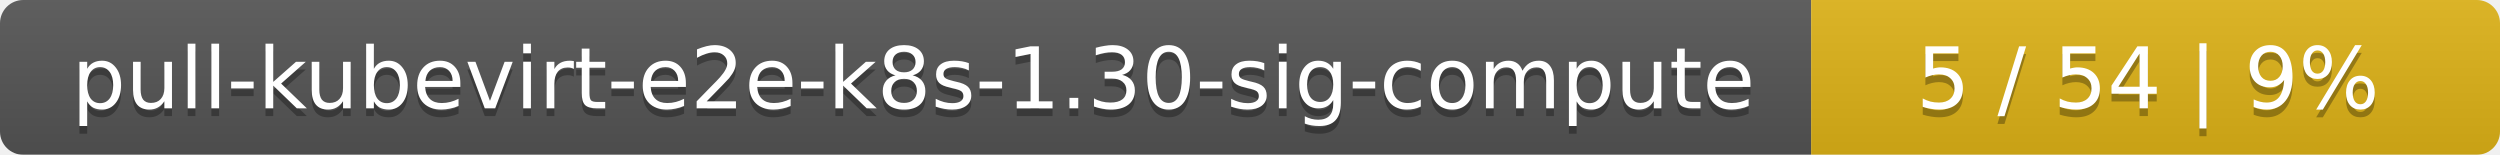
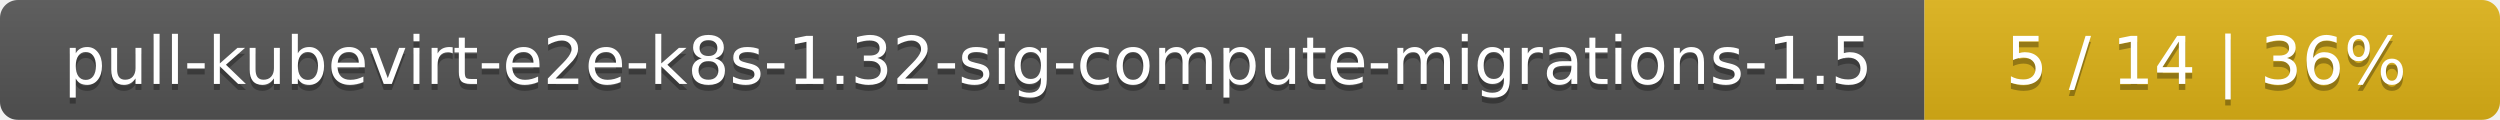
- <svg xmlns="http://www.w3.org/2000/svg" width="323" height="20">
+ <svg xmlns="http://www.w3.org/2000/svg" width="417" height="20">
  <linearGradient id="smooth" x2="0" y2="100%">
    <stop offset="0" stop-color="#bbb" stop-opacity=".1" />
    <stop offset="1" stop-opacity=".1" />
  </linearGradient>
  <mask id="round">
-     <rect width="323" height="20" rx="3" fill="#fff" />
+     <rect width="417" height="20" rx="3" fill="#fff" />
  </mask>
  <g mask="url(#round)">
-     <rect width="234" height="20" fill="#555" />
-     <rect x="234" width="89" height="20" fill="#dfb317" />
-     <rect width="323" height="20" fill="url(#smooth)" />
+     <rect width="321" height="20" fill="#555" />
+     <rect x="321" width="96" height="20" fill="#dfb317" />
+     <rect width="417" height="20" fill="url(#smooth)" />
  </g>
  <g fill="#fff" text-anchor="middle" font-family="DejaVu Sans,Verdana,Geneva,sans-serif" font-size="11">
-     <text x="118" y="15" fill="#010101" fill-opacity=".3">pull-kubevirt-e2e-k8s-1.30-sig-compute</text>
-     <text x="118" y="14">pull-kubevirt-e2e-k8s-1.30-sig-compute</text>
-     <text x="277.5" y="15" fill="#010101" fill-opacity=".3">5 / 54    |    9%</text>
-     <text x="277.5" y="14">5 / 54    |    9%</text>
+     <text x="161.5" y="15" fill="#010101" fill-opacity=".3">pull-kubevirt-e2e-k8s-1.32-sig-compute-migrations-1.5</text>
+     <text x="161.5" y="14">pull-kubevirt-e2e-k8s-1.32-sig-compute-migrations-1.5</text>
+     <text x="368" y="15" fill="#010101" fill-opacity=".3">5 / 14    |    36%</text>
+     <text x="368" y="14">5 / 14    |    36%</text>
  </g>
</svg>
